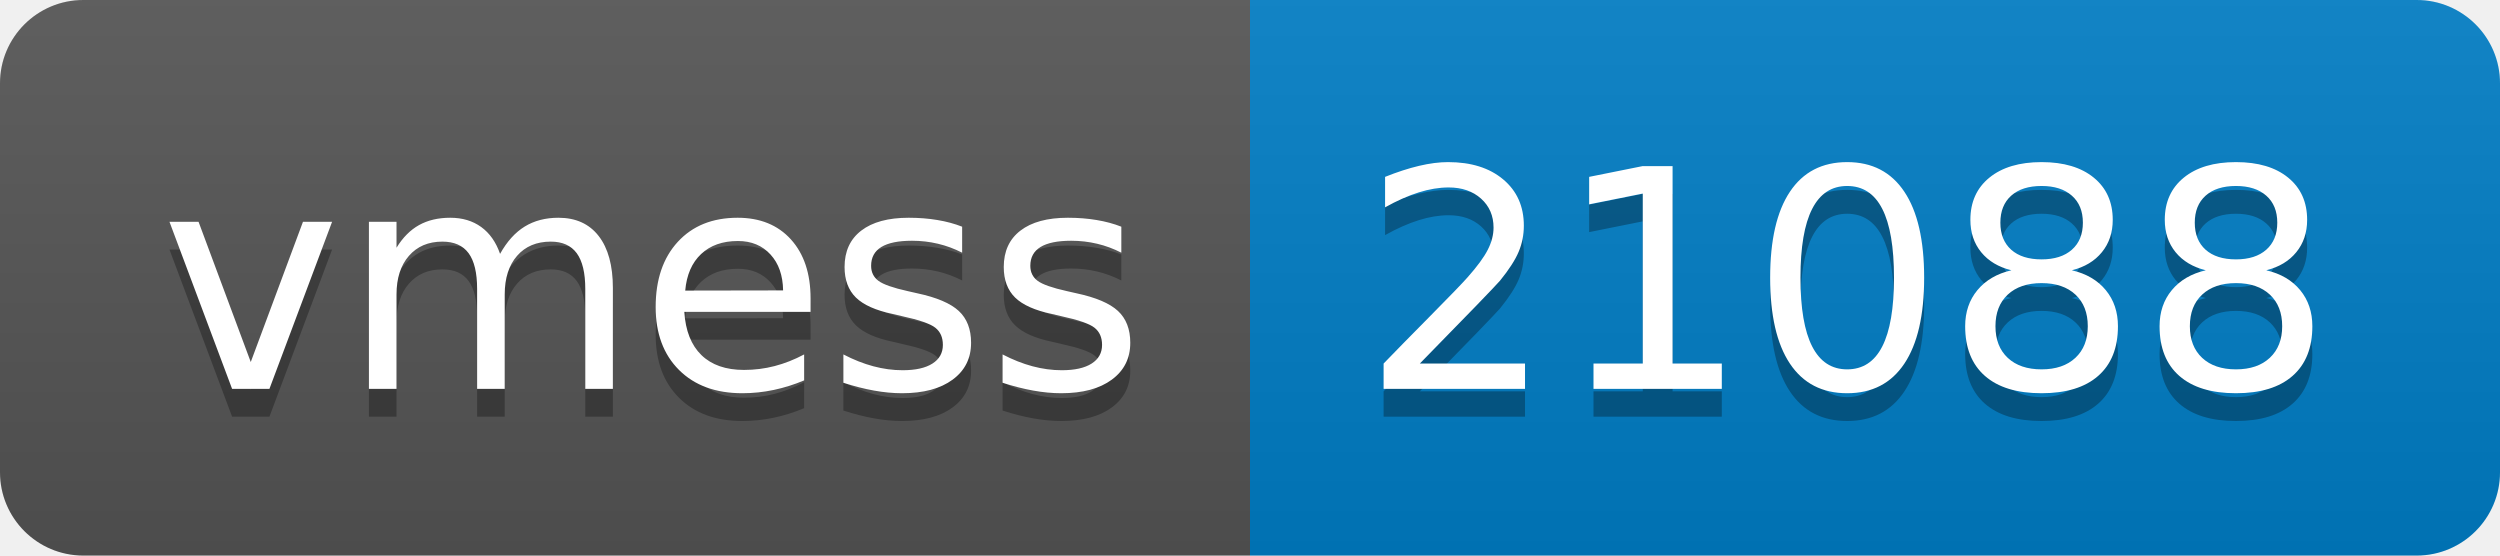
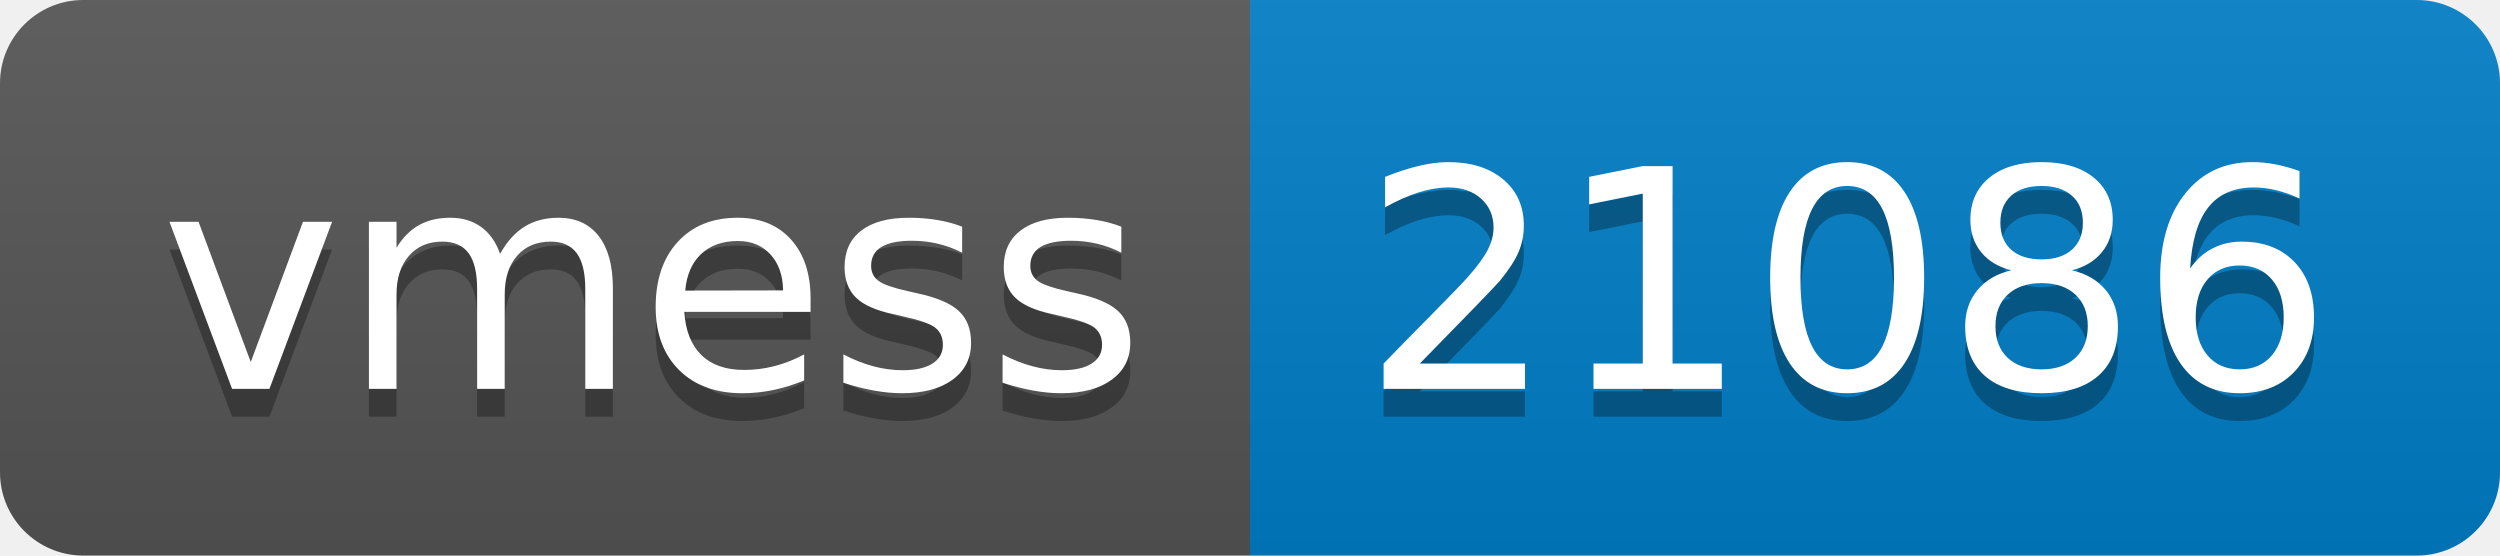
- <svg xmlns="http://www.w3.org/2000/svg" width="90" height="20" role="img" aria-label="vmess: 21088">
+ <svg xmlns="http://www.w3.org/2000/svg" width="90" height="20" role="img" aria-label="vmess: 21086">
  <linearGradient id="s" x2="0" y2="100%">
    <stop offset="0" stop-color="#bbb" stop-opacity=".1" />
    <stop offset="1" stop-opacity=".1" />
  </linearGradient>
  <clipPath id="r">
    <rect width="90" height="20" rx="3" fill="#fff" />
  </clipPath>
  <g clip-path="url(#r)">
    <rect width="45" height="20" fill="#555" />
    <rect x="45" width="45" height="20" fill="#007ec6" />
    <rect width="90" height="20" fill="url(#s)" />
  </g>
  <g fill="#fff" text-anchor="middle" font-family="Verdana,Geneva,DejaVu Sans,sans-serif" text-rendering="geometricPrecision" font-size="110">
    <text aria-hidden="true" x="235" y="150" fill="#010101" fill-opacity=".3" transform="scale(.1)" textLength="350">vmess</text>
    <text x="235" y="140" transform="scale(.1)" fill="#fff" textLength="350">vmess</text>
-     <text aria-hidden="true" x="665" y="150" fill="#010101" fill-opacity=".3" transform="scale(.1)" textLength="350">21088</text>
-     <text x="665" y="140" transform="scale(.1)" fill="#fff" textLength="350">21088</text>
+     <text aria-hidden="true" x="665" y="150" fill="#010101" fill-opacity=".3" transform="scale(.1)" textLength="350">21086</text>
+     <text x="665" y="140" transform="scale(.1)" fill="#fff" textLength="350">21086</text>
  </g>
</svg>
